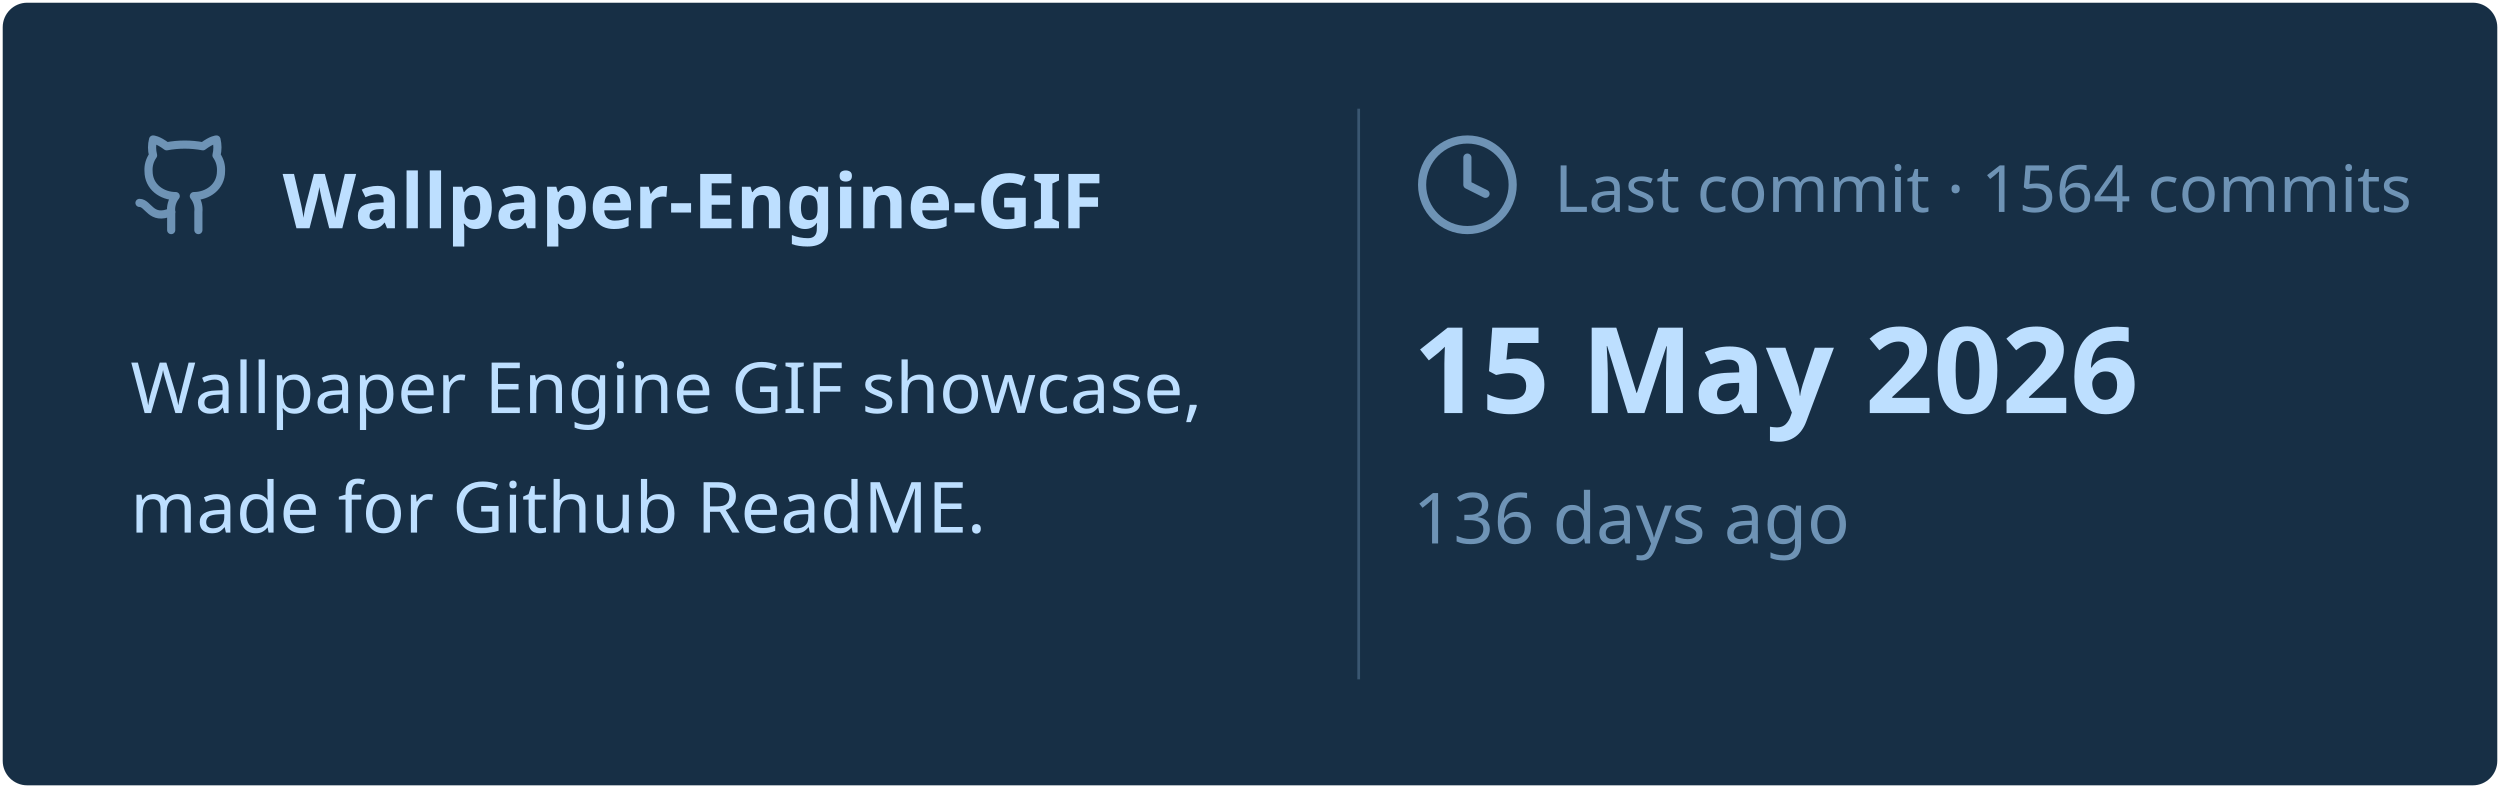
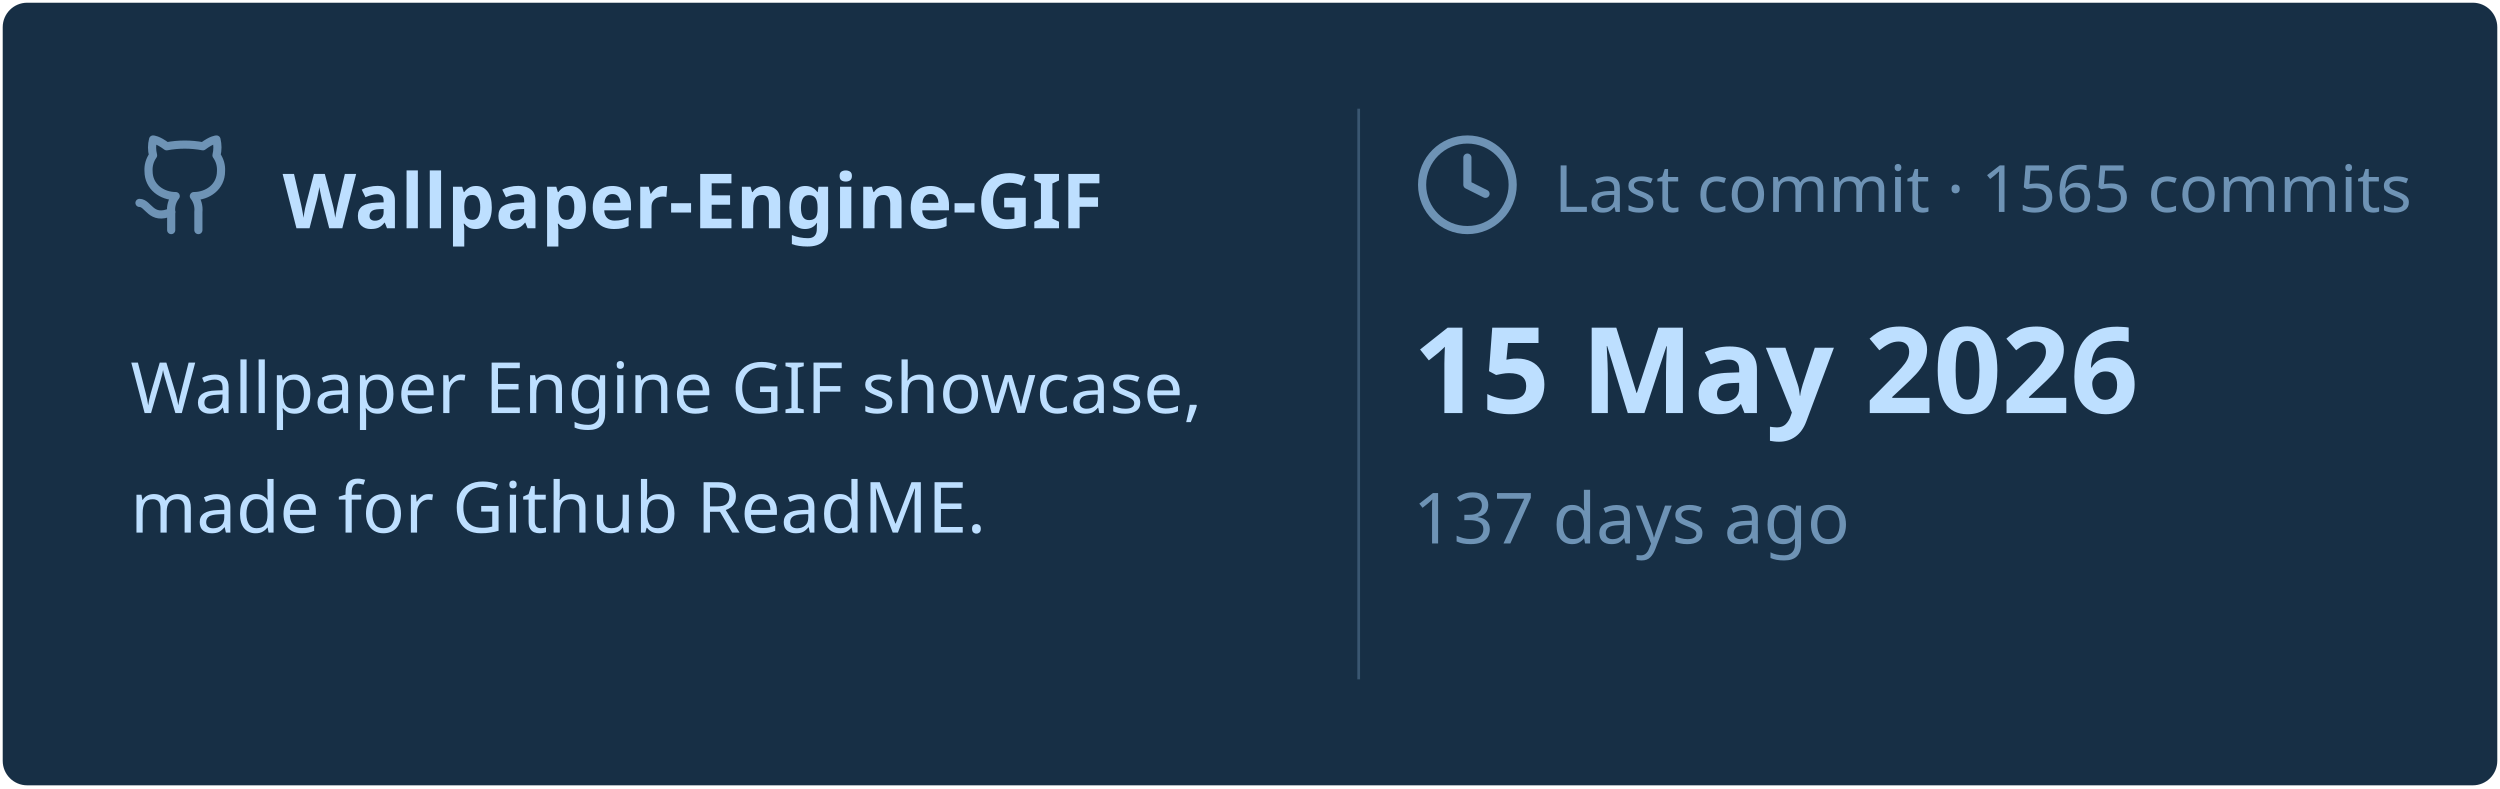
<svg xmlns="http://www.w3.org/2000/svg" viewBox="0 0 460 145" width="460px" height="145px">
  <rect stroke="#000000" stroke-opacity="0" fill="#172F45" rx="4.5" x="0.5" y="0.5" width="459" height="144" />
  <g transform="translate(24, 42)">
    <svg x="0" y="-18" width="20" height="20" viewBox="0 0 24 24" fill="none" stroke="#6E93B5" stroke-width="1.8" stroke-linecap="round" stroke-linejoin="round">
      <path d="M15 22v-4a4.8 4.8 0 0 0-1-3.5c3 0 6-2 6-5.5.08-1.25-.27-2.48-1-3.5.28-1.15.28-2.35 0-3.5 0 0-1 0-3 1.5-2.64-.5-5.36-.5-8 0C6 2 5 2 5 2c-.3 1.15-.3 2.35 0 3.5A5.403 5.403 0 0 0 4 9c0 3.5 3 5.5 6 5.5-.39.49-.68 1.05-.85 1.65-.17.6-.22 1.23-.15 1.85v4" />
      <path d="M9 18c-4.51 2-5-2-7-2" />
    </svg>
    <text x="28" y="0" font-family="&quot;Segoe UI&quot;, Ubuntu, sans-serif" font-size="14" font-weight="700" fill="#BDDFFF">Wallpaper-Engine-GIF</text>
  </g>
  <text x="24" y="76" font-family="&quot;Segoe UI&quot;, Ubuntu, sans-serif" font-size="13" font-weight="400" fill="#BDDFFF">Wallpaper Engine GIF showcase,</text>
  <text x="24" y="98" font-family="&quot;Segoe UI&quot;, Ubuntu, sans-serif" font-size="13" font-weight="400" fill="#BDDFFF">made for Github ReadME.</text>
  <line x1="250" y1="20" x2="250" y2="125" stroke="#6E93B5" stroke-width="0.5" stroke-opacity="0.4" />
  <svg x="260" y="24" width="20" height="20" viewBox="0 0 24 24" fill="none" stroke="#6E93B5" stroke-width="1.8" stroke-linecap="round" stroke-linejoin="round">
    <circle cx="12" cy="12" r="10" />
    <polyline points="12 6 12 12 16 14" />
  </svg>
-   <text x="286" y="39" font-family="&quot;Segoe UI&quot;, Ubuntu, sans-serif" font-size="12" font-weight="400" fill="#6E93B5">Last commit · 1564 commits</text>
+   <text x="286" y="39" font-family="&quot;Segoe UI&quot;, Ubuntu, sans-serif" font-size="12" font-weight="400" fill="#6E93B5">Last commit · 1565 commits</text>
  <text x="260" y="76" font-family="&quot;Segoe UI&quot;, Ubuntu, sans-serif" font-size="22" font-weight="700" fill="#BDDFFF">15 May 2026</text>
-   <text x="260" y="100" font-family="&quot;Segoe UI&quot;, Ubuntu, sans-serif" font-size="13" font-weight="400" fill="#6E93B5">136 days ago</text>
+   <text x="260" y="100" font-family="&quot;Segoe UI&quot;, Ubuntu, sans-serif" font-size="13" font-weight="400" fill="#6E93B5">137 days ago</text>
</svg>
